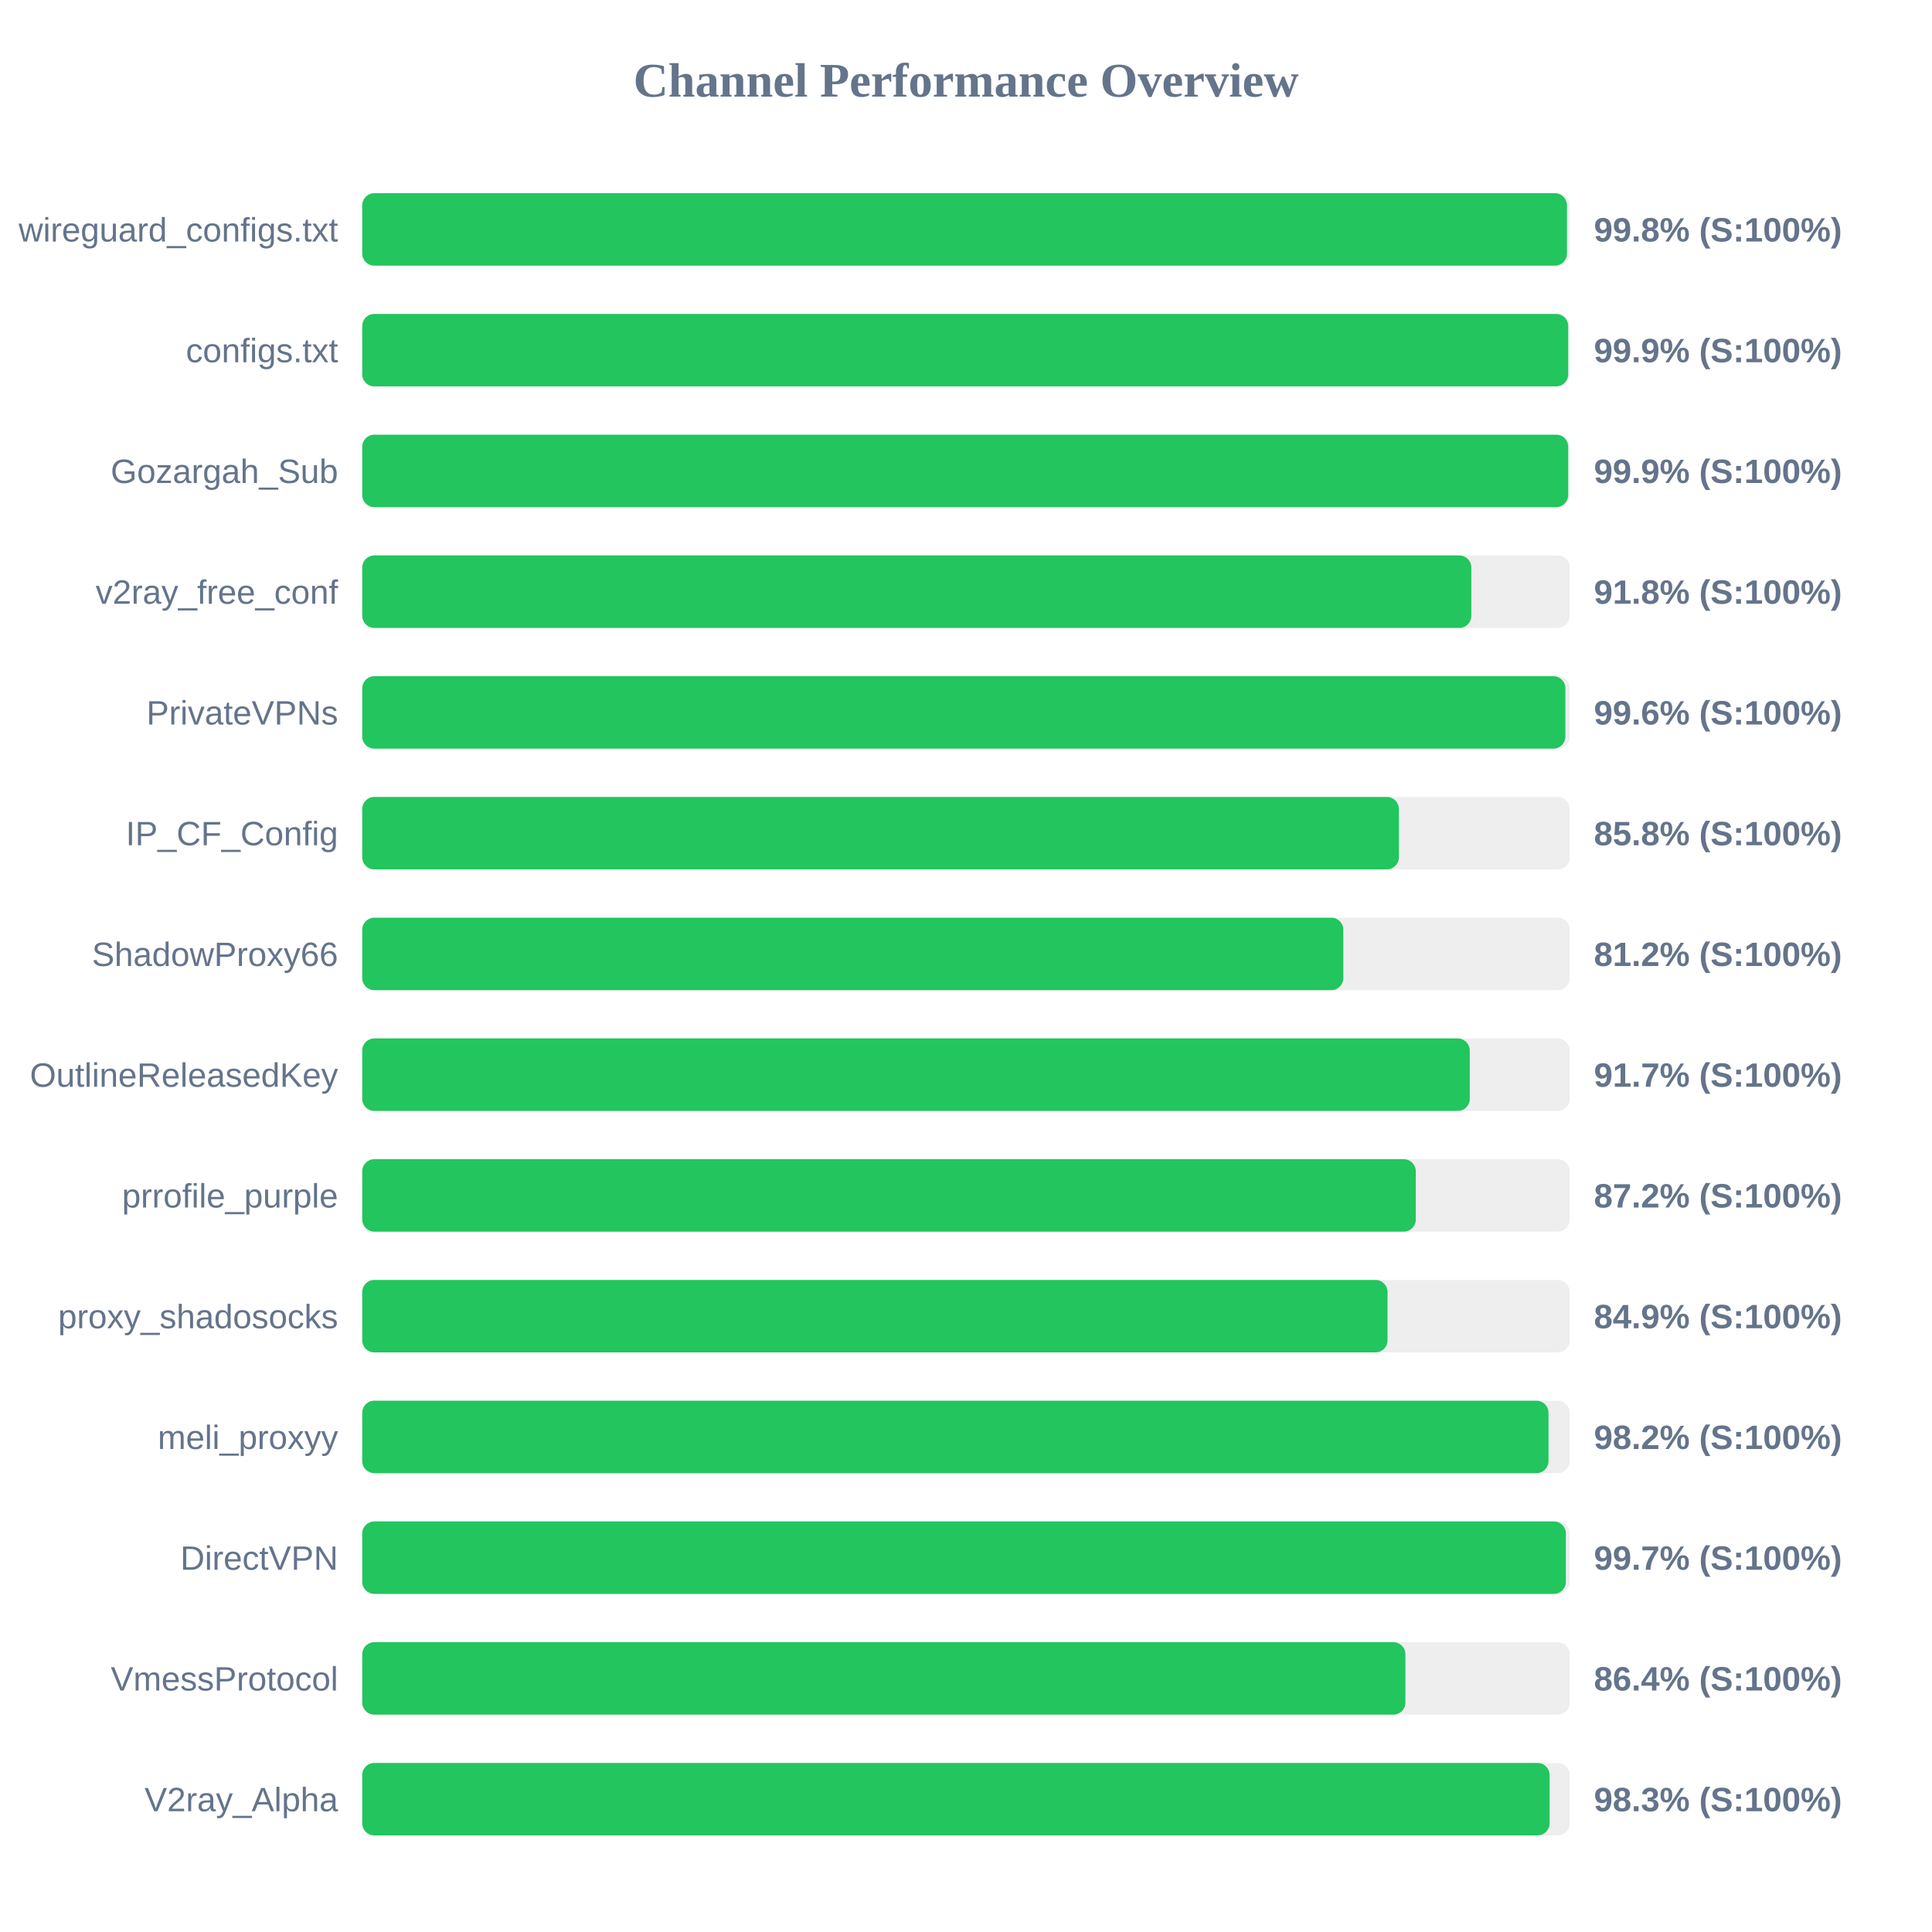
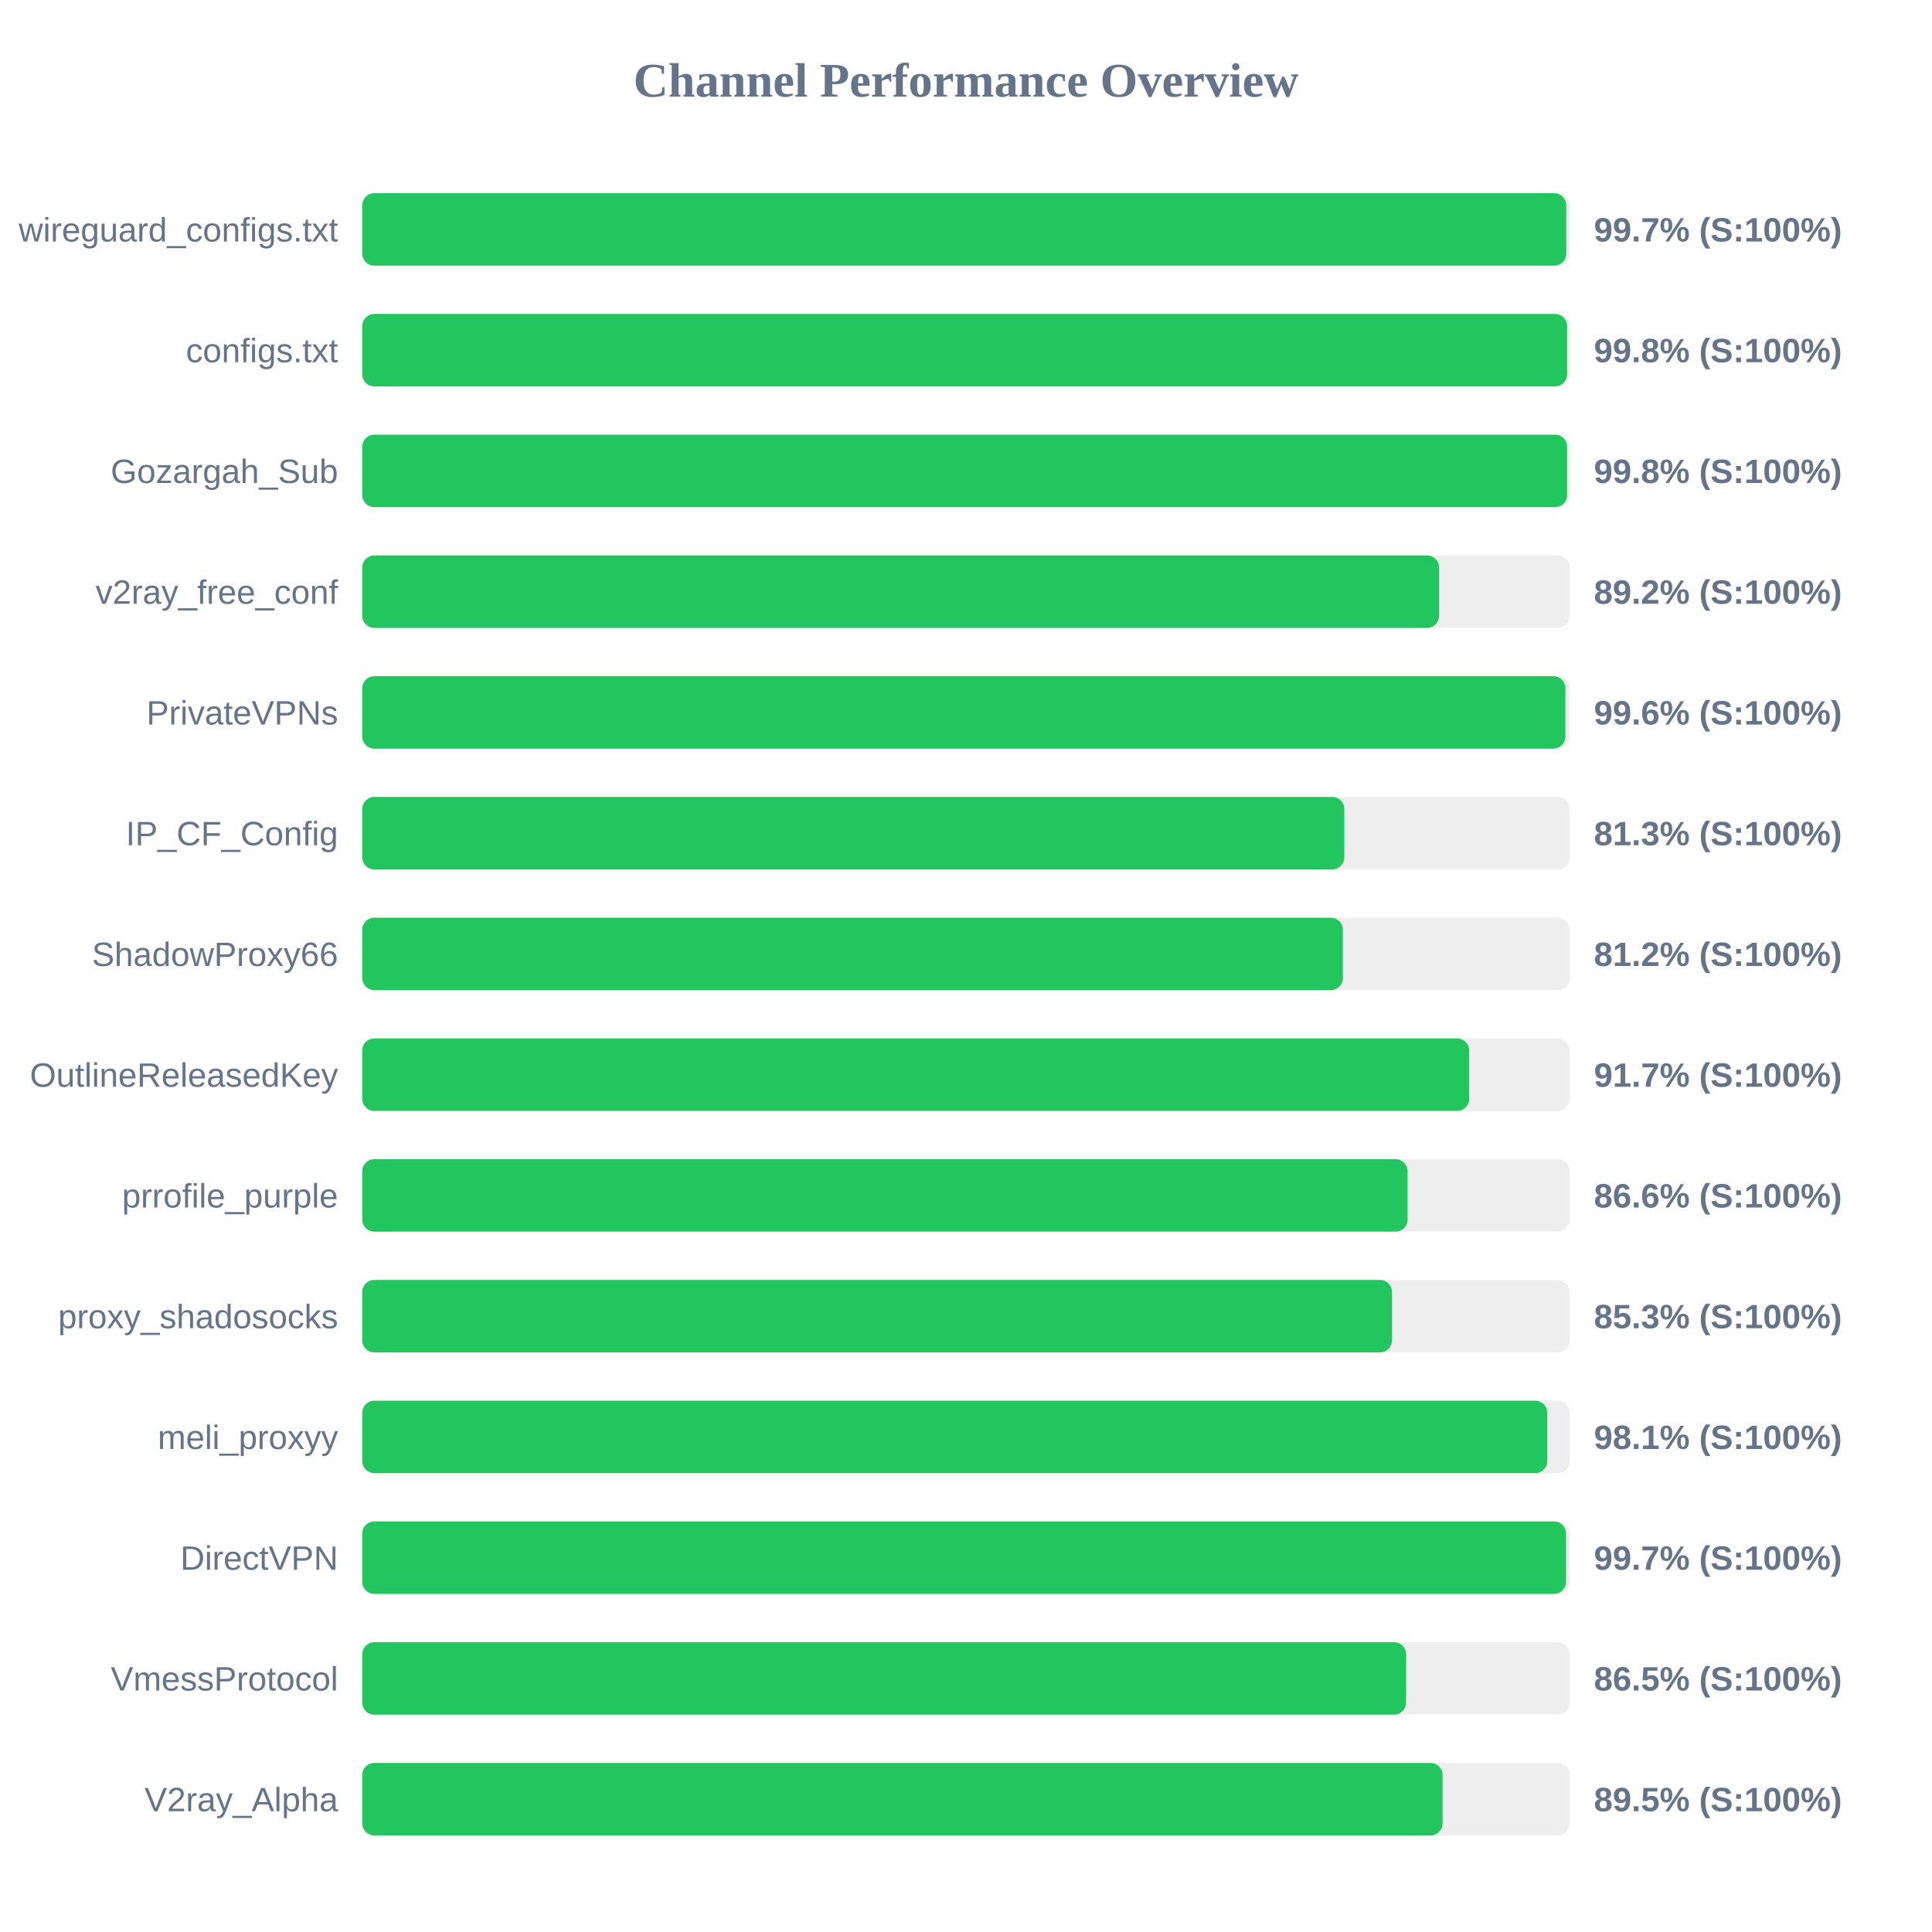
<svg xmlns="http://www.w3.org/2000/svg" width="800" height="800" version="1.1">
  <style>
        .row { font: 14px Arial; fill: #64748b; }
        .score { font: bold 14px Arial; fill: #64748b; }
    </style>
  <text x="400" y="40" text-anchor="middle" font-size="20px" font-weight="bold" fill="#64748b">Channel Performance Overview</text>
  <rect x="150" y="80" width="500" height="30" fill="#eee" rx="5" />
-   <rect x="150" y="80" width="498.85" height="30" fill="#22c55e" rx="5" />
+   <rect x="150" y="80" width="498.55" height="30" fill="#22c55e" rx="5" />
  <text x="140" y="100" text-anchor="end" class="row">wireguard_configs.txt</text>
-   <text x="660" y="100" text-anchor="start" class="score">99.8% (S:100%)</text>
+   <text x="660" y="100" text-anchor="start" class="score">99.7% (S:100%)</text>
  <rect x="150" y="130" width="500" height="30" fill="#eee" rx="5" />
-   <rect x="150" y="130" width="499.35" height="30" fill="#22c55e" rx="5" />
+   <rect x="150" y="130" width="498.9" height="30" fill="#22c55e" rx="5" />
  <text x="140" y="150" text-anchor="end" class="row">configs.txt</text>
-   <text x="660" y="150" text-anchor="start" class="score">99.9% (S:100%)</text>
+   <text x="660" y="150" text-anchor="start" class="score">99.8% (S:100%)</text>
  <rect x="150" y="180" width="500" height="30" fill="#eee" rx="5" />
-   <rect x="150" y="180" width="499.35" height="30" fill="#22c55e" rx="5" />
+   <rect x="150" y="180" width="498.9" height="30" fill="#22c55e" rx="5" />
  <text x="140" y="200" text-anchor="end" class="row">Gozargah_Sub</text>
-   <text x="660" y="200" text-anchor="start" class="score">99.9% (S:100%)</text>
+   <text x="660" y="200" text-anchor="start" class="score">99.8% (S:100%)</text>
  <rect x="150" y="230" width="500" height="30" fill="#eee" rx="5" />
-   <rect x="150" y="230" width="459.25" height="30" fill="#22c55e" rx="5" />
+   <rect x="150" y="230" width="445.9" height="30" fill="#22c55e" rx="5" />
  <text x="140" y="250" text-anchor="end" class="row">v2ray_free_conf</text>
-   <text x="660" y="250" text-anchor="start" class="score">91.8% (S:100%)</text>
+   <text x="660" y="250" text-anchor="start" class="score">89.2% (S:100%)</text>
  <rect x="150" y="280" width="500" height="30" fill="#eee" rx="5" />
  <rect x="150" y="280" width="498.2" height="30" fill="#22c55e" rx="5" />
  <text x="140" y="300" text-anchor="end" class="row">PrivateVPNs</text>
  <text x="660" y="300" text-anchor="start" class="score">99.6% (S:100%)</text>
  <rect x="150" y="330" width="500" height="30" fill="#eee" rx="5" />
-   <rect x="150" y="330" width="429.25" height="30" fill="#22c55e" rx="5" />
+   <rect x="150" y="330" width="406.65" height="30" fill="#22c55e" rx="5" />
  <text x="140" y="350" text-anchor="end" class="row">IP_CF_Config</text>
-   <text x="660" y="350" text-anchor="start" class="score">85.8% (S:100%)</text>
+   <text x="660" y="350" text-anchor="start" class="score">81.3% (S:100%)</text>
  <rect x="150" y="380" width="500" height="30" fill="#eee" rx="5" />
-   <rect x="150" y="380" width="406.25" height="30" fill="#22c55e" rx="5" />
+   <rect x="150" y="380" width="406.05" height="30" fill="#22c55e" rx="5" />
  <text x="140" y="400" text-anchor="end" class="row">ShadowProxy66</text>
  <text x="660" y="400" text-anchor="start" class="score">81.2% (S:100%)</text>
  <rect x="150" y="430" width="500" height="30" fill="#eee" rx="5" />
-   <rect x="150" y="430" width="458.6" height="30" fill="#22c55e" rx="5" />
+   <rect x="150" y="430" width="458.35" height="30" fill="#22c55e" rx="5" />
  <text x="140" y="450" text-anchor="end" class="row">OutlineReleasedKey</text>
  <text x="660" y="450" text-anchor="start" class="score">91.7% (S:100%)</text>
  <rect x="150" y="480" width="500" height="30" fill="#eee" rx="5" />
-   <rect x="150" y="480" width="436.25" height="30" fill="#22c55e" rx="5" />
+   <rect x="150" y="480" width="432.85" height="30" fill="#22c55e" rx="5" />
  <text x="140" y="500" text-anchor="end" class="row">prrofile_purple</text>
-   <text x="660" y="500" text-anchor="start" class="score">87.2% (S:100%)</text>
+   <text x="660" y="500" text-anchor="start" class="score">86.6% (S:100%)</text>
  <rect x="150" y="530" width="500" height="30" fill="#eee" rx="5" />
-   <rect x="150" y="530" width="424.55" height="30" fill="#22c55e" rx="5" />
+   <rect x="150" y="530" width="426.4" height="30" fill="#22c55e" rx="5" />
  <text x="140" y="550" text-anchor="end" class="row">proxy_shadosocks</text>
-   <text x="660" y="550" text-anchor="start" class="score">84.9% (S:100%)</text>
+   <text x="660" y="550" text-anchor="start" class="score">85.3% (S:100%)</text>
  <rect x="150" y="580" width="500" height="30" fill="#eee" rx="5" />
-   <rect x="150" y="580" width="491.2" height="30" fill="#22c55e" rx="5" />
+   <rect x="150" y="580" width="490.7" height="30" fill="#22c55e" rx="5" />
  <text x="140" y="600" text-anchor="end" class="row">meli_proxyy</text>
-   <text x="660" y="600" text-anchor="start" class="score">98.2% (S:100%)</text>
+   <text x="660" y="600" text-anchor="start" class="score">98.1% (S:100%)</text>
  <rect x="150" y="630" width="500" height="30" fill="#eee" rx="5" />
-   <rect x="150" y="630" width="498.4" height="30" fill="#22c55e" rx="5" />
+   <rect x="150" y="630" width="498.45" height="30" fill="#22c55e" rx="5" />
  <text x="140" y="650" text-anchor="end" class="row">DirectVPN</text>
  <text x="660" y="650" text-anchor="start" class="score">99.7% (S:100%)</text>
  <rect x="150" y="680" width="500" height="30" fill="#eee" rx="5" />
-   <rect x="150" y="680" width="431.95" height="30" fill="#22c55e" rx="5" />
+   <rect x="150" y="680" width="432.25" height="30" fill="#22c55e" rx="5" />
  <text x="140" y="700" text-anchor="end" class="row">VmessProtocol</text>
-   <text x="660" y="700" text-anchor="start" class="score">86.4% (S:100%)</text>
+   <text x="660" y="700" text-anchor="start" class="score">86.5% (S:100%)</text>
  <rect x="150" y="730" width="500" height="30" fill="#eee" rx="5" />
-   <rect x="150" y="730" width="491.65" height="30" fill="#22c55e" rx="5" />
+   <rect x="150" y="730" width="447.35" height="30" fill="#22c55e" rx="5" />
  <text x="140" y="750" text-anchor="end" class="row">V2ray_Alpha</text>
-   <text x="660" y="750" text-anchor="start" class="score">98.3% (S:100%)</text>
+   <text x="660" y="750" text-anchor="start" class="score">89.5% (S:100%)</text>
</svg>
